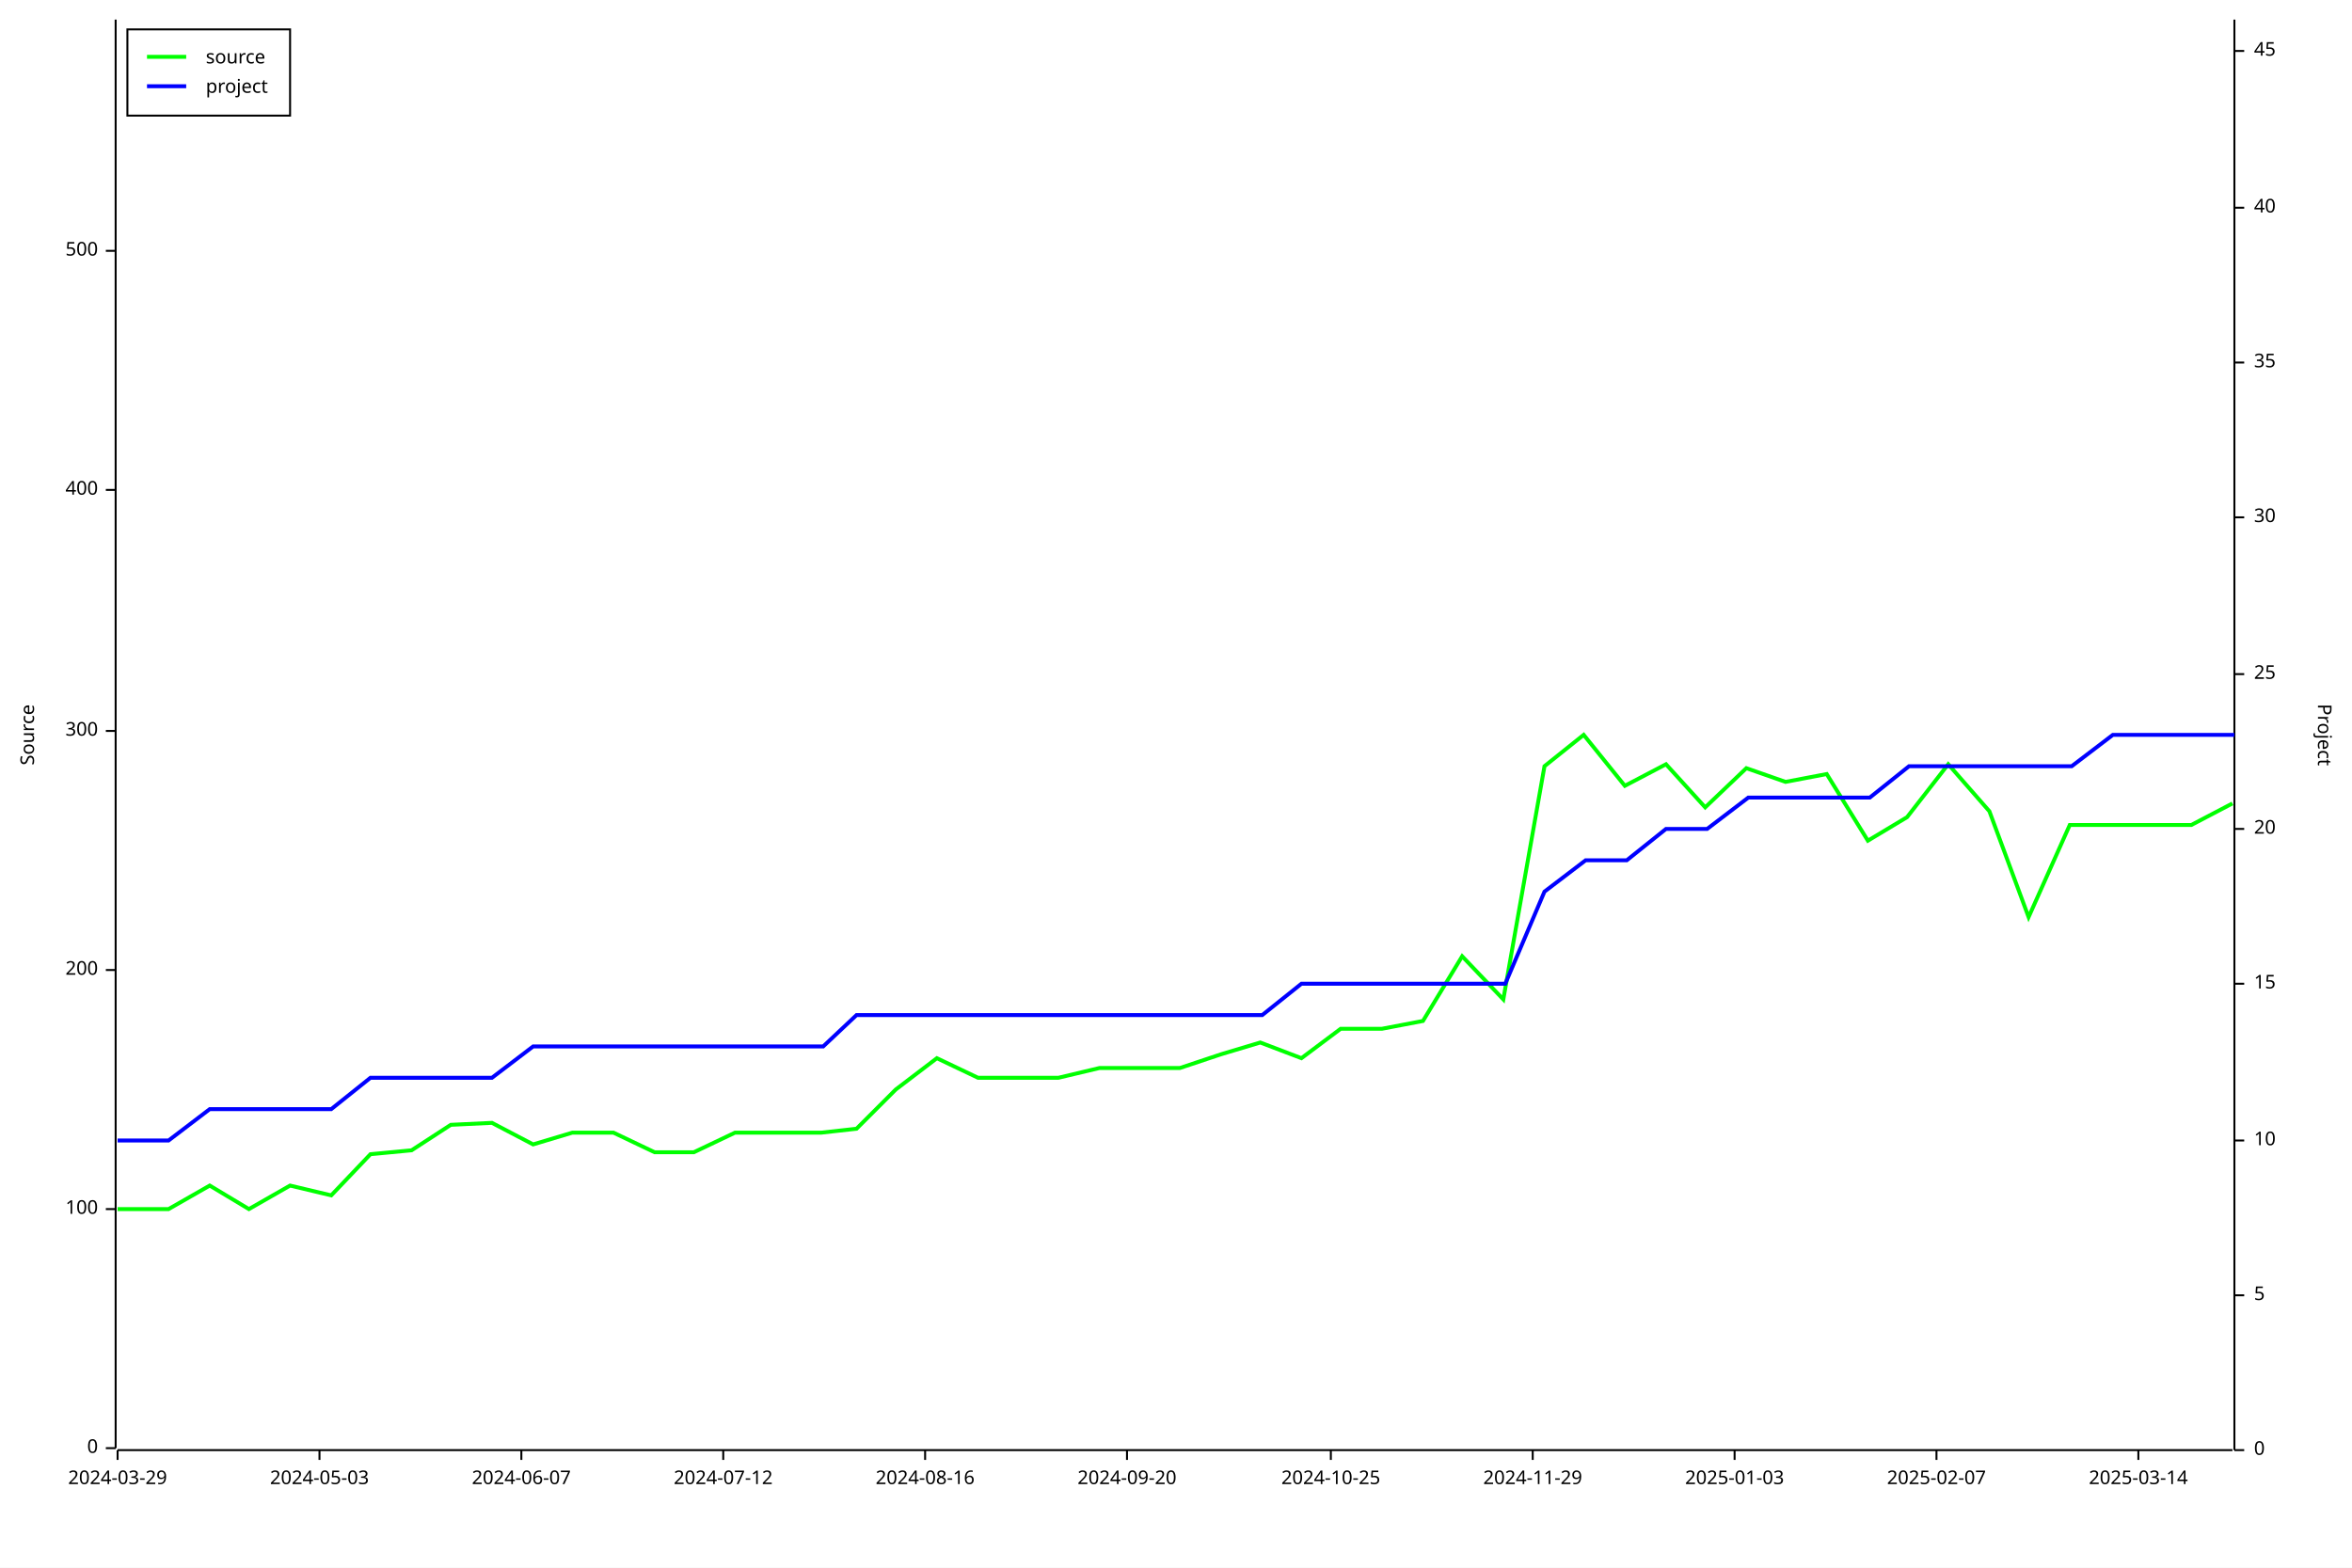
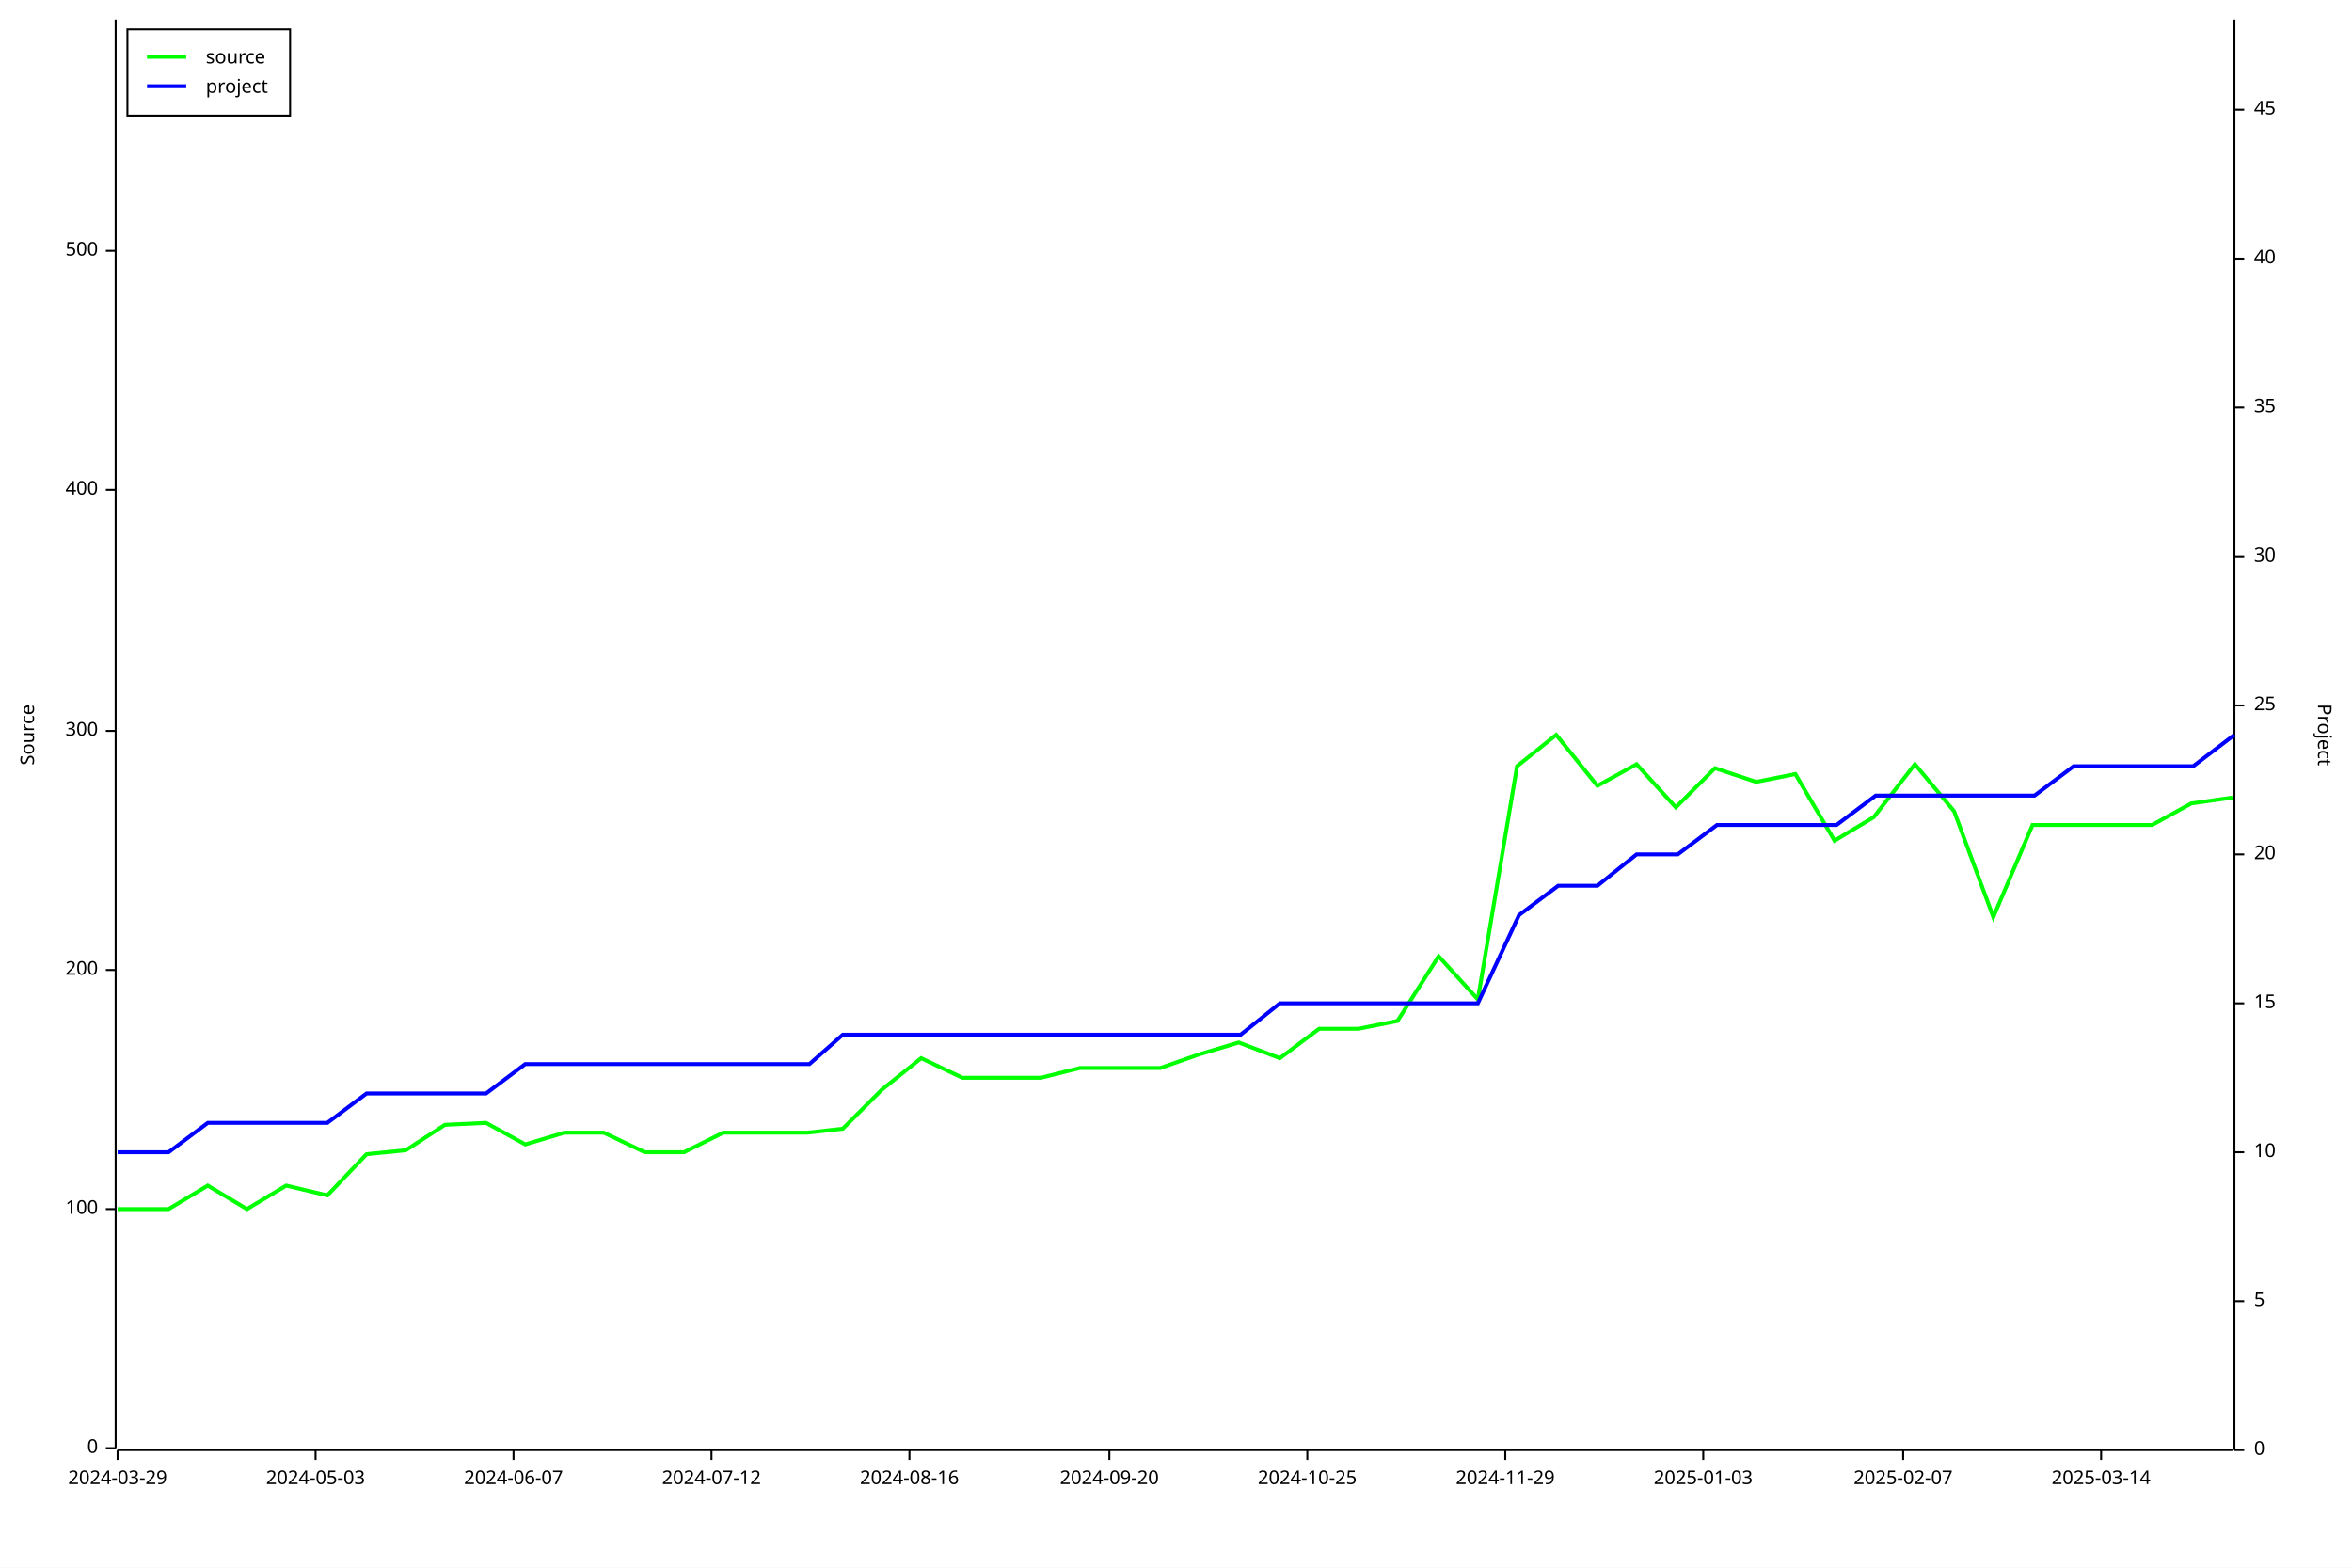
<svg xmlns="http://www.w3.org/2000/svg" width="1200" height="800" viewBox="0 0 1200 800">
  <rect x="0" y="0" width="1200" height="800" opacity="1" fill="#FFFFFF" stroke="none" />
  <text x="10" y="375" dy="0.76em" text-anchor="middle" font-family="sans-serif" font-size="9.677" opacity="1" fill="#000000" transform="rotate(270, 10, 375)">
Source
</text>
  <polyline fill="none" opacity="1" stroke="#000000" stroke-width="1" points="59,10 59,739 " />
  <text x="50" y="739" dy="0.5ex" text-anchor="end" font-family="sans-serif" font-size="9.677" opacity="1" fill="#000000">
0
</text>
  <polyline fill="none" opacity="1" stroke="#000000" stroke-width="1" points="54,739 59,739 " />
  <text x="50" y="617" dy="0.5ex" text-anchor="end" font-family="sans-serif" font-size="9.677" opacity="1" fill="#000000">
100
</text>
  <polyline fill="none" opacity="1" stroke="#000000" stroke-width="1" points="54,617 59,617 " />
  <text x="50" y="495" dy="0.5ex" text-anchor="end" font-family="sans-serif" font-size="9.677" opacity="1" fill="#000000">
200
</text>
  <polyline fill="none" opacity="1" stroke="#000000" stroke-width="1" points="54,495 59,495 " />
  <text x="50" y="373" dy="0.5ex" text-anchor="end" font-family="sans-serif" font-size="9.677" opacity="1" fill="#000000">
300
</text>
  <polyline fill="none" opacity="1" stroke="#000000" stroke-width="1" points="54,373 59,373 " />
  <text x="50" y="250" dy="0.5ex" text-anchor="end" font-family="sans-serif" font-size="9.677" opacity="1" fill="#000000">
400
</text>
  <polyline fill="none" opacity="1" stroke="#000000" stroke-width="1" points="54,250 59,250 " />
  <text x="50" y="128" dy="0.5ex" text-anchor="end" font-family="sans-serif" font-size="9.677" opacity="1" fill="#000000">
500
</text>
  <polyline fill="none" opacity="1" stroke="#000000" stroke-width="1" points="54,128 59,128 " />
  <polyline fill="none" opacity="1" stroke="#000000" stroke-width="1" points="60,740 1139,740 " />
  <text x="60" y="750" dy="0.76em" text-anchor="middle" font-family="sans-serif" font-size="9.677" opacity="1" fill="#000000">
2024-03-29
</text>
  <polyline fill="none" opacity="1" stroke="#000000" stroke-width="1" points="60,740 60,745 " />
-   <text x="163" y="750" dy="0.76em" text-anchor="middle" font-family="sans-serif" font-size="9.677" opacity="1" fill="#000000">
+   <text x="161" y="750" dy="0.76em" text-anchor="middle" font-family="sans-serif" font-size="9.677" opacity="1" fill="#000000">
2024-05-03
</text>
-   <polyline fill="none" opacity="1" stroke="#000000" stroke-width="1" points="163,740 163,745 " />
-   <text x="266" y="750" dy="0.76em" text-anchor="middle" font-family="sans-serif" font-size="9.677" opacity="1" fill="#000000">
+   <polyline fill="none" opacity="1" stroke="#000000" stroke-width="1" points="161,740 161,745 " />
+   <text x="262" y="750" dy="0.76em" text-anchor="middle" font-family="sans-serif" font-size="9.677" opacity="1" fill="#000000">
2024-06-07
</text>
-   <polyline fill="none" opacity="1" stroke="#000000" stroke-width="1" points="266,740 266,745 " />
-   <text x="369" y="750" dy="0.76em" text-anchor="middle" font-family="sans-serif" font-size="9.677" opacity="1" fill="#000000">
+   <polyline fill="none" opacity="1" stroke="#000000" stroke-width="1" points="262,740 262,745 " />
+   <text x="363" y="750" dy="0.76em" text-anchor="middle" font-family="sans-serif" font-size="9.677" opacity="1" fill="#000000">
2024-07-12
</text>
-   <polyline fill="none" opacity="1" stroke="#000000" stroke-width="1" points="369,740 369,745 " />
-   <text x="472" y="750" dy="0.76em" text-anchor="middle" font-family="sans-serif" font-size="9.677" opacity="1" fill="#000000">
+   <polyline fill="none" opacity="1" stroke="#000000" stroke-width="1" points="363,740 363,745 " />
+   <text x="464" y="750" dy="0.76em" text-anchor="middle" font-family="sans-serif" font-size="9.677" opacity="1" fill="#000000">
2024-08-16
</text>
-   <polyline fill="none" opacity="1" stroke="#000000" stroke-width="1" points="472,740 472,745 " />
-   <text x="575" y="750" dy="0.76em" text-anchor="middle" font-family="sans-serif" font-size="9.677" opacity="1" fill="#000000">
+   <polyline fill="none" opacity="1" stroke="#000000" stroke-width="1" points="464,740 464,745 " />
+   <text x="566" y="750" dy="0.76em" text-anchor="middle" font-family="sans-serif" font-size="9.677" opacity="1" fill="#000000">
2024-09-20
</text>
-   <polyline fill="none" opacity="1" stroke="#000000" stroke-width="1" points="575,740 575,745 " />
-   <text x="679" y="750" dy="0.76em" text-anchor="middle" font-family="sans-serif" font-size="9.677" opacity="1" fill="#000000">
+   <polyline fill="none" opacity="1" stroke="#000000" stroke-width="1" points="566,740 566,745 " />
+   <text x="667" y="750" dy="0.76em" text-anchor="middle" font-family="sans-serif" font-size="9.677" opacity="1" fill="#000000">
2024-10-25
</text>
-   <polyline fill="none" opacity="1" stroke="#000000" stroke-width="1" points="679,740 679,745 " />
-   <text x="782" y="750" dy="0.76em" text-anchor="middle" font-family="sans-serif" font-size="9.677" opacity="1" fill="#000000">
+   <polyline fill="none" opacity="1" stroke="#000000" stroke-width="1" points="667,740 667,745 " />
+   <text x="768" y="750" dy="0.76em" text-anchor="middle" font-family="sans-serif" font-size="9.677" opacity="1" fill="#000000">
2024-11-29
</text>
-   <polyline fill="none" opacity="1" stroke="#000000" stroke-width="1" points="782,740 782,745 " />
-   <text x="885" y="750" dy="0.76em" text-anchor="middle" font-family="sans-serif" font-size="9.677" opacity="1" fill="#000000">
+   <polyline fill="none" opacity="1" stroke="#000000" stroke-width="1" points="768,740 768,745 " />
+   <text x="869" y="750" dy="0.76em" text-anchor="middle" font-family="sans-serif" font-size="9.677" opacity="1" fill="#000000">
2025-01-03
</text>
-   <polyline fill="none" opacity="1" stroke="#000000" stroke-width="1" points="885,740 885,745 " />
-   <text x="988" y="750" dy="0.76em" text-anchor="middle" font-family="sans-serif" font-size="9.677" opacity="1" fill="#000000">
+   <polyline fill="none" opacity="1" stroke="#000000" stroke-width="1" points="869,740 869,745 " />
+   <text x="971" y="750" dy="0.76em" text-anchor="middle" font-family="sans-serif" font-size="9.677" opacity="1" fill="#000000">
2025-02-07
</text>
-   <polyline fill="none" opacity="1" stroke="#000000" stroke-width="1" points="988,740 988,745 " />
-   <text x="1091" y="750" dy="0.76em" text-anchor="middle" font-family="sans-serif" font-size="9.677" opacity="1" fill="#000000">
+   <polyline fill="none" opacity="1" stroke="#000000" stroke-width="1" points="971,740 971,745 " />
+   <text x="1072" y="750" dy="0.76em" text-anchor="middle" font-family="sans-serif" font-size="9.677" opacity="1" fill="#000000">
2025-03-14
</text>
-   <polyline fill="none" opacity="1" stroke="#000000" stroke-width="1" points="1091,740 1091,745 " />
+   <polyline fill="none" opacity="1" stroke="#000000" stroke-width="1" points="1072,740 1072,745 " />
  <text x="1190" y="375" dy="0.76em" text-anchor="middle" font-family="sans-serif" font-size="9.677" opacity="1" fill="#000000" transform="rotate(90, 1190, 375)">
Project
</text>
  <polyline fill="none" opacity="1" stroke="#000000" stroke-width="1" points="1140,10 1140,740 " />
  <text x="1150" y="740" dy="0.5ex" text-anchor="start" font-family="sans-serif" font-size="9.677" opacity="1" fill="#000000">
0
</text>
  <polyline fill="none" opacity="1" stroke="#000000" stroke-width="1" points="1140,740 1145,740 " />
-   <text x="1150" y="661" dy="0.5ex" text-anchor="start" font-family="sans-serif" font-size="9.677" opacity="1" fill="#000000">
+   <text x="1150" y="664" dy="0.5ex" text-anchor="start" font-family="sans-serif" font-size="9.677" opacity="1" fill="#000000">
5
</text>
-   <polyline fill="none" opacity="1" stroke="#000000" stroke-width="1" points="1140,661 1145,661 " />
-   <text x="1150" y="582" dy="0.5ex" text-anchor="start" font-family="sans-serif" font-size="9.677" opacity="1" fill="#000000">
+   <polyline fill="none" opacity="1" stroke="#000000" stroke-width="1" points="1140,664 1145,664 " />
+   <text x="1150" y="588" dy="0.5ex" text-anchor="start" font-family="sans-serif" font-size="9.677" opacity="1" fill="#000000">
10
</text>
-   <polyline fill="none" opacity="1" stroke="#000000" stroke-width="1" points="1140,582 1145,582 " />
-   <text x="1150" y="502" dy="0.5ex" text-anchor="start" font-family="sans-serif" font-size="9.677" opacity="1" fill="#000000">
+   <polyline fill="none" opacity="1" stroke="#000000" stroke-width="1" points="1140,588 1145,588 " />
+   <text x="1150" y="512" dy="0.5ex" text-anchor="start" font-family="sans-serif" font-size="9.677" opacity="1" fill="#000000">
15
</text>
-   <polyline fill="none" opacity="1" stroke="#000000" stroke-width="1" points="1140,502 1145,502 " />
-   <text x="1150" y="423" dy="0.5ex" text-anchor="start" font-family="sans-serif" font-size="9.677" opacity="1" fill="#000000">
+   <polyline fill="none" opacity="1" stroke="#000000" stroke-width="1" points="1140,512 1145,512 " />
+   <text x="1150" y="436" dy="0.5ex" text-anchor="start" font-family="sans-serif" font-size="9.677" opacity="1" fill="#000000">
20
</text>
-   <polyline fill="none" opacity="1" stroke="#000000" stroke-width="1" points="1140,423 1145,423 " />
-   <text x="1150" y="344" dy="0.5ex" text-anchor="start" font-family="sans-serif" font-size="9.677" opacity="1" fill="#000000">
+   <polyline fill="none" opacity="1" stroke="#000000" stroke-width="1" points="1140,436 1145,436 " />
+   <text x="1150" y="360" dy="0.5ex" text-anchor="start" font-family="sans-serif" font-size="9.677" opacity="1" fill="#000000">
25
</text>
-   <polyline fill="none" opacity="1" stroke="#000000" stroke-width="1" points="1140,344 1145,344 " />
-   <text x="1150" y="264" dy="0.5ex" text-anchor="start" font-family="sans-serif" font-size="9.677" opacity="1" fill="#000000">
+   <polyline fill="none" opacity="1" stroke="#000000" stroke-width="1" points="1140,360 1145,360 " />
+   <text x="1150" y="284" dy="0.5ex" text-anchor="start" font-family="sans-serif" font-size="9.677" opacity="1" fill="#000000">
30
</text>
-   <polyline fill="none" opacity="1" stroke="#000000" stroke-width="1" points="1140,264 1145,264 " />
-   <text x="1150" y="185" dy="0.5ex" text-anchor="start" font-family="sans-serif" font-size="9.677" opacity="1" fill="#000000">
+   <polyline fill="none" opacity="1" stroke="#000000" stroke-width="1" points="1140,284 1145,284 " />
+   <text x="1150" y="208" dy="0.5ex" text-anchor="start" font-family="sans-serif" font-size="9.677" opacity="1" fill="#000000">
35
</text>
-   <polyline fill="none" opacity="1" stroke="#000000" stroke-width="1" points="1140,185 1145,185 " />
-   <text x="1150" y="106" dy="0.5ex" text-anchor="start" font-family="sans-serif" font-size="9.677" opacity="1" fill="#000000">
+   <polyline fill="none" opacity="1" stroke="#000000" stroke-width="1" points="1140,208 1145,208 " />
+   <text x="1150" y="132" dy="0.5ex" text-anchor="start" font-family="sans-serif" font-size="9.677" opacity="1" fill="#000000">
40
</text>
-   <polyline fill="none" opacity="1" stroke="#000000" stroke-width="1" points="1140,106 1145,106 " />
-   <text x="1150" y="26" dy="0.5ex" text-anchor="start" font-family="sans-serif" font-size="9.677" opacity="1" fill="#000000">
+   <polyline fill="none" opacity="1" stroke="#000000" stroke-width="1" points="1140,132 1145,132 " />
+   <text x="1150" y="56" dy="0.5ex" text-anchor="start" font-family="sans-serif" font-size="9.677" opacity="1" fill="#000000">
45
</text>
-   <polyline fill="none" opacity="1" stroke="#000000" stroke-width="1" points="1140,26 1145,26 " />
-   <polyline fill="none" opacity="1" stroke="#00FF00" stroke-width="2" points="60,617 60,617 65,617 86,617 107,605 127,617 148,605 169,610 189,589 210,587 230,574 251,573 272,584 292,578 313,578 334,588 354,588 375,578 396,578 419,578 437,576 457,556 478,540 499,550 519,550 540,550 561,545 584,545 602,545 623,538 643,532 664,540 684,525 705,525 726,521 746,488 767,510 788,391 808,375 829,401 850,390 870,412 891,392 911,399 932,395 953,429 973,417 994,390 1015,414 1035,468 1056,421 1077,421 1097,421 1118,421 1139,410 " />
-   <polyline fill="none" opacity="1" stroke="#0000FF" stroke-width="2" points="60,582 60,582 65,582 86,582 107,566 127,566 148,566 169,566 189,550 210,550 231,550 251,550 272,534 293,534 313,534 334,534 355,534 375,534 396,534 420,534 437,518 458,518 479,518 499,518 520,518 540,518 561,518 585,518 602,518 623,518 644,518 664,502 685,502 706,502 726,502 747,502 768,502 788,455 809,439 830,439 850,423 871,423 892,407 912,407 933,407 954,407 974,391 995,391 1016,391 1036,391 1057,391 1078,375 1098,375 1119,375 1140,375 " />
+   <polyline fill="none" opacity="1" stroke="#000000" stroke-width="1" points="1140,56 1145,56 " />
+   <polyline fill="none" opacity="1" stroke="#00FF00" stroke-width="2" points="60,617 60,617 65,617 86,617 106,605 126,617 146,605 167,610 187,589 207,587 227,574 248,573 268,584 288,578 308,578 329,588 349,588 369,578 389,578 412,578 430,576 450,556 470,540 491,550 511,550 531,550 551,545 574,545 592,545 612,538 632,532 653,540 673,525 693,525 713,521 734,488 754,510 774,391 794,375 815,401 835,390 855,412 875,392 896,399 916,395 936,429 956,417 977,390 997,414 1017,468 1037,421 1058,421 1078,421 1098,421 1118,410 1139,407 " />
+   <polyline fill="none" opacity="1" stroke="#0000FF" stroke-width="2" points="60,588 60,588 65,588 86,588 106,573 126,573 146,573 167,573 187,558 207,558 227,558 248,558 268,543 288,543 309,543 329,543 349,543 369,543 390,543 413,543 430,528 450,528 471,528 491,528 511,528 531,528 552,528 575,528 592,528 613,528 633,528 653,512 673,512 694,512 714,512 734,512 754,512 775,467 795,452 815,452 835,436 856,436 876,421 896,421 917,421 937,421 957,406 977,406 998,406 1018,406 1038,406 1058,391 1079,391 1099,391 1119,391 1140,375 " />
  <rect x="65" y="15" width="83" height="44" opacity="1" fill="#FFFFFF" stroke="none" />
  <rect x="65" y="15" width="83" height="44" opacity="1" fill="none" stroke="#000000" />
  <text x="105" y="25" dy="0.76em" text-anchor="start" font-family="sans-serif" font-size="9.677" opacity="1" fill="#000000">
source
</text>
  <text x="105" y="40" dy="0.76em" text-anchor="start" font-family="sans-serif" font-size="9.677" opacity="1" fill="#000000">
project
</text>
  <polyline fill="none" opacity="1" stroke="#00FF00" stroke-width="2" points="75,29 95,29 " />
  <polyline fill="none" opacity="1" stroke="#0000FF" stroke-width="2" points="75,44 95,44 " />
</svg>
